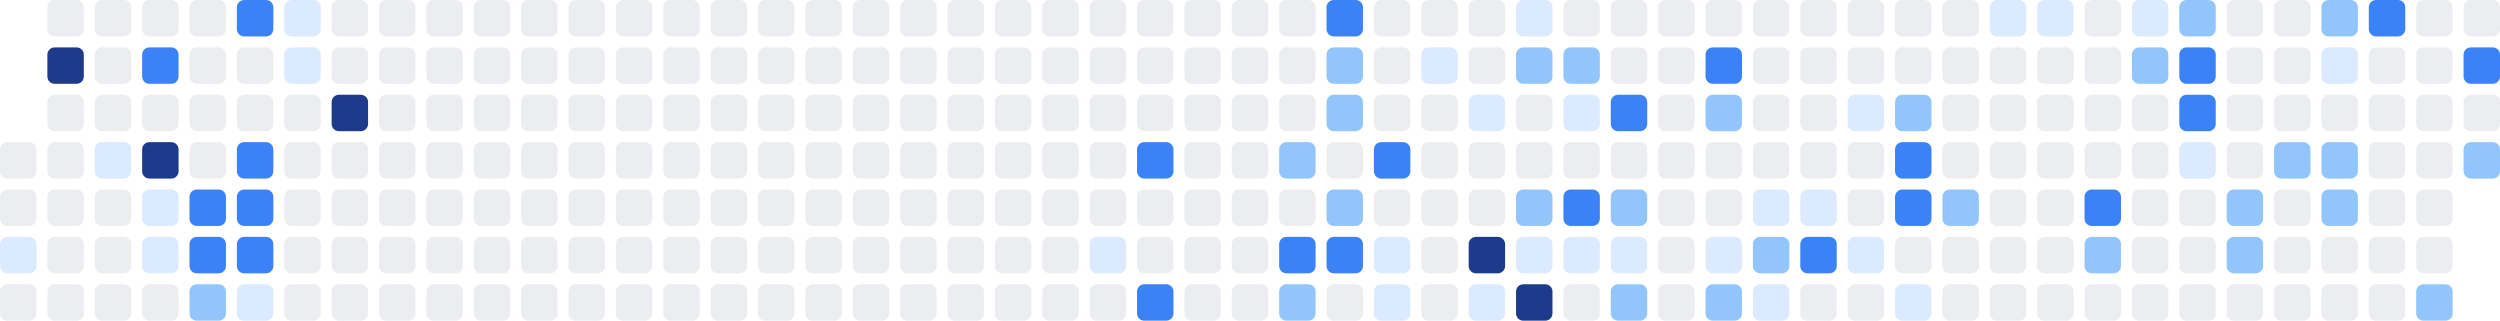
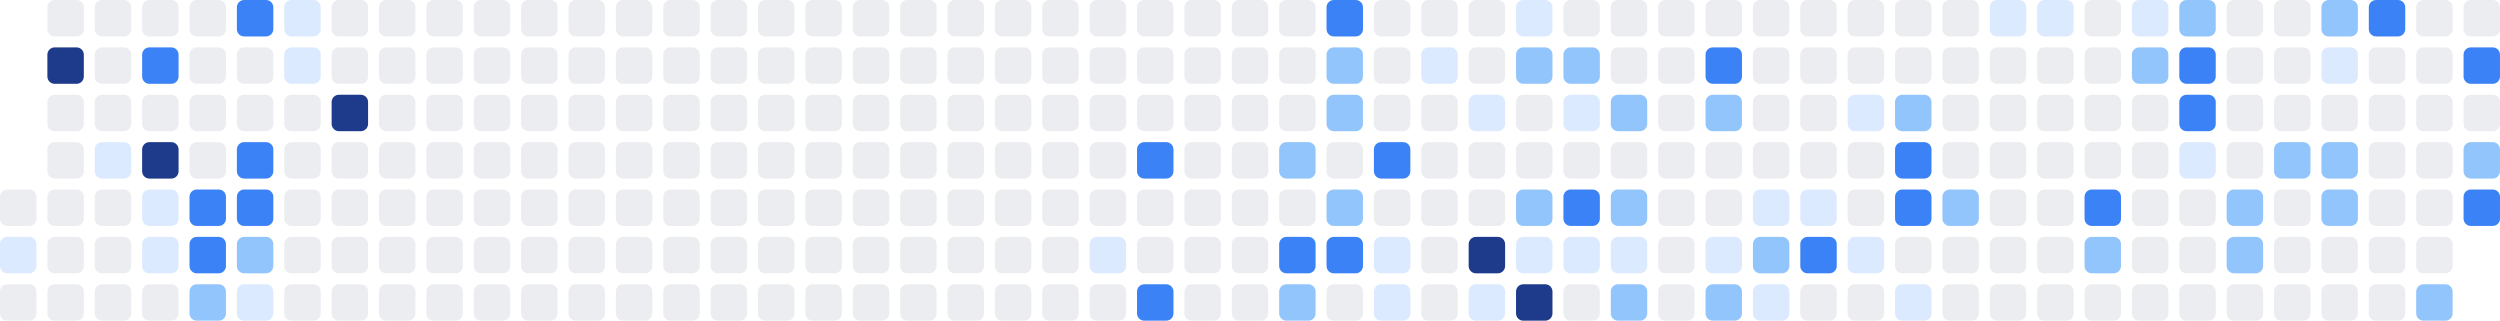
<svg xmlns="http://www.w3.org/2000/svg" width="686" height="88" viewBox="0 0 686 88" role="img" aria-label="Shikimori activity heatmap">
-   <rect x="0" y="39" width="10" height="10" rx="2" ry="2" fill="#ebedf0" />
  <rect x="0" y="52" width="10" height="10" rx="2" ry="2" fill="#ebedf0" />
  <rect x="0" y="65" width="10" height="10" rx="2" ry="2" fill="#dbeafe" />
  <rect x="0" y="78" width="10" height="10" rx="2" ry="2" fill="#ebedf0" />
  <rect x="13" y="0" width="10" height="10" rx="2" ry="2" fill="#ebedf0" />
  <rect x="13" y="13" width="10" height="10" rx="2" ry="2" fill="#1e3a8a" />
  <rect x="13" y="26" width="10" height="10" rx="2" ry="2" fill="#ebedf0" />
  <rect x="13" y="39" width="10" height="10" rx="2" ry="2" fill="#ebedf0" />
  <rect x="13" y="52" width="10" height="10" rx="2" ry="2" fill="#ebedf0" />
  <rect x="13" y="65" width="10" height="10" rx="2" ry="2" fill="#ebedf0" />
  <rect x="13" y="78" width="10" height="10" rx="2" ry="2" fill="#ebedf0" />
  <rect x="26" y="0" width="10" height="10" rx="2" ry="2" fill="#ebedf0" />
  <rect x="26" y="13" width="10" height="10" rx="2" ry="2" fill="#ebedf0" />
  <rect x="26" y="26" width="10" height="10" rx="2" ry="2" fill="#ebedf0" />
  <rect x="26" y="39" width="10" height="10" rx="2" ry="2" fill="#dbeafe" />
  <rect x="26" y="52" width="10" height="10" rx="2" ry="2" fill="#ebedf0" />
  <rect x="26" y="65" width="10" height="10" rx="2" ry="2" fill="#ebedf0" />
  <rect x="26" y="78" width="10" height="10" rx="2" ry="2" fill="#ebedf0" />
  <rect x="39" y="0" width="10" height="10" rx="2" ry="2" fill="#ebedf0" />
  <rect x="39" y="13" width="10" height="10" rx="2" ry="2" fill="#3b82f6" />
  <rect x="39" y="26" width="10" height="10" rx="2" ry="2" fill="#ebedf0" />
  <rect x="39" y="39" width="10" height="10" rx="2" ry="2" fill="#1e3a8a" />
  <rect x="39" y="52" width="10" height="10" rx="2" ry="2" fill="#dbeafe" />
  <rect x="39" y="65" width="10" height="10" rx="2" ry="2" fill="#dbeafe" />
  <rect x="39" y="78" width="10" height="10" rx="2" ry="2" fill="#ebedf0" />
  <rect x="52" y="0" width="10" height="10" rx="2" ry="2" fill="#ebedf0" />
  <rect x="52" y="13" width="10" height="10" rx="2" ry="2" fill="#ebedf0" />
  <rect x="52" y="26" width="10" height="10" rx="2" ry="2" fill="#ebedf0" />
  <rect x="52" y="39" width="10" height="10" rx="2" ry="2" fill="#ebedf0" />
  <rect x="52" y="52" width="10" height="10" rx="2" ry="2" fill="#3b82f6" />
  <rect x="52" y="65" width="10" height="10" rx="2" ry="2" fill="#3b82f6" />
  <rect x="52" y="78" width="10" height="10" rx="2" ry="2" fill="#93c5fd" />
  <rect x="65" y="0" width="10" height="10" rx="2" ry="2" fill="#3b82f6" />
  <rect x="65" y="13" width="10" height="10" rx="2" ry="2" fill="#ebedf0" />
  <rect x="65" y="26" width="10" height="10" rx="2" ry="2" fill="#ebedf0" />
  <rect x="65" y="39" width="10" height="10" rx="2" ry="2" fill="#3b82f6" />
  <rect x="65" y="52" width="10" height="10" rx="2" ry="2" fill="#3b82f6" />
-   <rect x="65" y="65" width="10" height="10" rx="2" ry="2" fill="#3b82f6" />
+   <rect x="65" y="65" width="10" height="10" rx="2" ry="2" fill="#93c5fd" />
  <rect x="65" y="78" width="10" height="10" rx="2" ry="2" fill="#dbeafe" />
  <rect x="78" y="0" width="10" height="10" rx="2" ry="2" fill="#dbeafe" />
  <rect x="78" y="13" width="10" height="10" rx="2" ry="2" fill="#dbeafe" />
  <rect x="78" y="26" width="10" height="10" rx="2" ry="2" fill="#ebedf0" />
  <rect x="78" y="39" width="10" height="10" rx="2" ry="2" fill="#ebedf0" />
  <rect x="78" y="52" width="10" height="10" rx="2" ry="2" fill="#ebedf0" />
  <rect x="78" y="65" width="10" height="10" rx="2" ry="2" fill="#ebedf0" />
  <rect x="78" y="78" width="10" height="10" rx="2" ry="2" fill="#ebedf0" />
  <rect x="91" y="0" width="10" height="10" rx="2" ry="2" fill="#ebedf0" />
  <rect x="91" y="13" width="10" height="10" rx="2" ry="2" fill="#ebedf0" />
  <rect x="91" y="26" width="10" height="10" rx="2" ry="2" fill="#1e3a8a" />
  <rect x="91" y="39" width="10" height="10" rx="2" ry="2" fill="#ebedf0" />
  <rect x="91" y="52" width="10" height="10" rx="2" ry="2" fill="#ebedf0" />
  <rect x="91" y="65" width="10" height="10" rx="2" ry="2" fill="#ebedf0" />
  <rect x="91" y="78" width="10" height="10" rx="2" ry="2" fill="#ebedf0" />
  <rect x="104" y="0" width="10" height="10" rx="2" ry="2" fill="#ebedf0" />
  <rect x="104" y="13" width="10" height="10" rx="2" ry="2" fill="#ebedf0" />
  <rect x="104" y="26" width="10" height="10" rx="2" ry="2" fill="#ebedf0" />
  <rect x="104" y="39" width="10" height="10" rx="2" ry="2" fill="#ebedf0" />
  <rect x="104" y="52" width="10" height="10" rx="2" ry="2" fill="#ebedf0" />
  <rect x="104" y="65" width="10" height="10" rx="2" ry="2" fill="#ebedf0" />
  <rect x="104" y="78" width="10" height="10" rx="2" ry="2" fill="#ebedf0" />
  <rect x="117" y="0" width="10" height="10" rx="2" ry="2" fill="#ebedf0" />
  <rect x="117" y="13" width="10" height="10" rx="2" ry="2" fill="#ebedf0" />
  <rect x="117" y="26" width="10" height="10" rx="2" ry="2" fill="#ebedf0" />
  <rect x="117" y="39" width="10" height="10" rx="2" ry="2" fill="#ebedf0" />
  <rect x="117" y="52" width="10" height="10" rx="2" ry="2" fill="#ebedf0" />
  <rect x="117" y="65" width="10" height="10" rx="2" ry="2" fill="#ebedf0" />
  <rect x="117" y="78" width="10" height="10" rx="2" ry="2" fill="#ebedf0" />
  <rect x="130" y="0" width="10" height="10" rx="2" ry="2" fill="#ebedf0" />
  <rect x="130" y="13" width="10" height="10" rx="2" ry="2" fill="#ebedf0" />
  <rect x="130" y="26" width="10" height="10" rx="2" ry="2" fill="#ebedf0" />
  <rect x="130" y="39" width="10" height="10" rx="2" ry="2" fill="#ebedf0" />
  <rect x="130" y="52" width="10" height="10" rx="2" ry="2" fill="#ebedf0" />
  <rect x="130" y="65" width="10" height="10" rx="2" ry="2" fill="#ebedf0" />
  <rect x="130" y="78" width="10" height="10" rx="2" ry="2" fill="#ebedf0" />
  <rect x="143" y="0" width="10" height="10" rx="2" ry="2" fill="#ebedf0" />
  <rect x="143" y="13" width="10" height="10" rx="2" ry="2" fill="#ebedf0" />
  <rect x="143" y="26" width="10" height="10" rx="2" ry="2" fill="#ebedf0" />
  <rect x="143" y="39" width="10" height="10" rx="2" ry="2" fill="#ebedf0" />
  <rect x="143" y="52" width="10" height="10" rx="2" ry="2" fill="#ebedf0" />
  <rect x="143" y="65" width="10" height="10" rx="2" ry="2" fill="#ebedf0" />
  <rect x="143" y="78" width="10" height="10" rx="2" ry="2" fill="#ebedf0" />
  <rect x="156" y="0" width="10" height="10" rx="2" ry="2" fill="#ebedf0" />
  <rect x="156" y="13" width="10" height="10" rx="2" ry="2" fill="#ebedf0" />
  <rect x="156" y="26" width="10" height="10" rx="2" ry="2" fill="#ebedf0" />
  <rect x="156" y="39" width="10" height="10" rx="2" ry="2" fill="#ebedf0" />
  <rect x="156" y="52" width="10" height="10" rx="2" ry="2" fill="#ebedf0" />
  <rect x="156" y="65" width="10" height="10" rx="2" ry="2" fill="#ebedf0" />
  <rect x="156" y="78" width="10" height="10" rx="2" ry="2" fill="#ebedf0" />
  <rect x="169" y="0" width="10" height="10" rx="2" ry="2" fill="#ebedf0" />
  <rect x="169" y="13" width="10" height="10" rx="2" ry="2" fill="#ebedf0" />
  <rect x="169" y="26" width="10" height="10" rx="2" ry="2" fill="#ebedf0" />
  <rect x="169" y="39" width="10" height="10" rx="2" ry="2" fill="#ebedf0" />
  <rect x="169" y="52" width="10" height="10" rx="2" ry="2" fill="#ebedf0" />
  <rect x="169" y="65" width="10" height="10" rx="2" ry="2" fill="#ebedf0" />
  <rect x="169" y="78" width="10" height="10" rx="2" ry="2" fill="#ebedf0" />
  <rect x="182" y="0" width="10" height="10" rx="2" ry="2" fill="#ebedf0" />
  <rect x="182" y="13" width="10" height="10" rx="2" ry="2" fill="#ebedf0" />
  <rect x="182" y="26" width="10" height="10" rx="2" ry="2" fill="#ebedf0" />
  <rect x="182" y="39" width="10" height="10" rx="2" ry="2" fill="#ebedf0" />
  <rect x="182" y="52" width="10" height="10" rx="2" ry="2" fill="#ebedf0" />
  <rect x="182" y="65" width="10" height="10" rx="2" ry="2" fill="#ebedf0" />
  <rect x="182" y="78" width="10" height="10" rx="2" ry="2" fill="#ebedf0" />
  <rect x="195" y="0" width="10" height="10" rx="2" ry="2" fill="#ebedf0" />
  <rect x="195" y="13" width="10" height="10" rx="2" ry="2" fill="#ebedf0" />
  <rect x="195" y="26" width="10" height="10" rx="2" ry="2" fill="#ebedf0" />
  <rect x="195" y="39" width="10" height="10" rx="2" ry="2" fill="#ebedf0" />
  <rect x="195" y="52" width="10" height="10" rx="2" ry="2" fill="#ebedf0" />
  <rect x="195" y="65" width="10" height="10" rx="2" ry="2" fill="#ebedf0" />
  <rect x="195" y="78" width="10" height="10" rx="2" ry="2" fill="#ebedf0" />
  <rect x="208" y="0" width="10" height="10" rx="2" ry="2" fill="#ebedf0" />
  <rect x="208" y="13" width="10" height="10" rx="2" ry="2" fill="#ebedf0" />
  <rect x="208" y="26" width="10" height="10" rx="2" ry="2" fill="#ebedf0" />
  <rect x="208" y="39" width="10" height="10" rx="2" ry="2" fill="#ebedf0" />
  <rect x="208" y="52" width="10" height="10" rx="2" ry="2" fill="#ebedf0" />
  <rect x="208" y="65" width="10" height="10" rx="2" ry="2" fill="#ebedf0" />
  <rect x="208" y="78" width="10" height="10" rx="2" ry="2" fill="#ebedf0" />
  <rect x="221" y="0" width="10" height="10" rx="2" ry="2" fill="#ebedf0" />
  <rect x="221" y="13" width="10" height="10" rx="2" ry="2" fill="#ebedf0" />
  <rect x="221" y="26" width="10" height="10" rx="2" ry="2" fill="#ebedf0" />
  <rect x="221" y="39" width="10" height="10" rx="2" ry="2" fill="#ebedf0" />
  <rect x="221" y="52" width="10" height="10" rx="2" ry="2" fill="#ebedf0" />
  <rect x="221" y="65" width="10" height="10" rx="2" ry="2" fill="#ebedf0" />
  <rect x="221" y="78" width="10" height="10" rx="2" ry="2" fill="#ebedf0" />
  <rect x="234" y="0" width="10" height="10" rx="2" ry="2" fill="#ebedf0" />
  <rect x="234" y="13" width="10" height="10" rx="2" ry="2" fill="#ebedf0" />
  <rect x="234" y="26" width="10" height="10" rx="2" ry="2" fill="#ebedf0" />
  <rect x="234" y="39" width="10" height="10" rx="2" ry="2" fill="#ebedf0" />
  <rect x="234" y="52" width="10" height="10" rx="2" ry="2" fill="#ebedf0" />
  <rect x="234" y="65" width="10" height="10" rx="2" ry="2" fill="#ebedf0" />
  <rect x="234" y="78" width="10" height="10" rx="2" ry="2" fill="#ebedf0" />
  <rect x="247" y="0" width="10" height="10" rx="2" ry="2" fill="#ebedf0" />
  <rect x="247" y="13" width="10" height="10" rx="2" ry="2" fill="#ebedf0" />
  <rect x="247" y="26" width="10" height="10" rx="2" ry="2" fill="#ebedf0" />
  <rect x="247" y="39" width="10" height="10" rx="2" ry="2" fill="#ebedf0" />
  <rect x="247" y="52" width="10" height="10" rx="2" ry="2" fill="#ebedf0" />
  <rect x="247" y="65" width="10" height="10" rx="2" ry="2" fill="#ebedf0" />
  <rect x="247" y="78" width="10" height="10" rx="2" ry="2" fill="#ebedf0" />
  <rect x="260" y="0" width="10" height="10" rx="2" ry="2" fill="#ebedf0" />
  <rect x="260" y="13" width="10" height="10" rx="2" ry="2" fill="#ebedf0" />
  <rect x="260" y="26" width="10" height="10" rx="2" ry="2" fill="#ebedf0" />
  <rect x="260" y="39" width="10" height="10" rx="2" ry="2" fill="#ebedf0" />
  <rect x="260" y="52" width="10" height="10" rx="2" ry="2" fill="#ebedf0" />
  <rect x="260" y="65" width="10" height="10" rx="2" ry="2" fill="#ebedf0" />
  <rect x="260" y="78" width="10" height="10" rx="2" ry="2" fill="#ebedf0" />
  <rect x="273" y="0" width="10" height="10" rx="2" ry="2" fill="#ebedf0" />
  <rect x="273" y="13" width="10" height="10" rx="2" ry="2" fill="#ebedf0" />
  <rect x="273" y="26" width="10" height="10" rx="2" ry="2" fill="#ebedf0" />
  <rect x="273" y="39" width="10" height="10" rx="2" ry="2" fill="#ebedf0" />
  <rect x="273" y="52" width="10" height="10" rx="2" ry="2" fill="#ebedf0" />
  <rect x="273" y="65" width="10" height="10" rx="2" ry="2" fill="#ebedf0" />
  <rect x="273" y="78" width="10" height="10" rx="2" ry="2" fill="#ebedf0" />
  <rect x="286" y="0" width="10" height="10" rx="2" ry="2" fill="#ebedf0" />
  <rect x="286" y="13" width="10" height="10" rx="2" ry="2" fill="#ebedf0" />
  <rect x="286" y="26" width="10" height="10" rx="2" ry="2" fill="#ebedf0" />
  <rect x="286" y="39" width="10" height="10" rx="2" ry="2" fill="#ebedf0" />
  <rect x="286" y="52" width="10" height="10" rx="2" ry="2" fill="#ebedf0" />
  <rect x="286" y="65" width="10" height="10" rx="2" ry="2" fill="#ebedf0" />
  <rect x="286" y="78" width="10" height="10" rx="2" ry="2" fill="#ebedf0" />
  <rect x="299" y="0" width="10" height="10" rx="2" ry="2" fill="#ebedf0" />
  <rect x="299" y="13" width="10" height="10" rx="2" ry="2" fill="#ebedf0" />
  <rect x="299" y="26" width="10" height="10" rx="2" ry="2" fill="#ebedf0" />
  <rect x="299" y="39" width="10" height="10" rx="2" ry="2" fill="#ebedf0" />
  <rect x="299" y="52" width="10" height="10" rx="2" ry="2" fill="#ebedf0" />
  <rect x="299" y="65" width="10" height="10" rx="2" ry="2" fill="#dbeafe" />
  <rect x="299" y="78" width="10" height="10" rx="2" ry="2" fill="#ebedf0" />
  <rect x="312" y="0" width="10" height="10" rx="2" ry="2" fill="#ebedf0" />
  <rect x="312" y="13" width="10" height="10" rx="2" ry="2" fill="#ebedf0" />
  <rect x="312" y="26" width="10" height="10" rx="2" ry="2" fill="#ebedf0" />
  <rect x="312" y="39" width="10" height="10" rx="2" ry="2" fill="#3b82f6" />
  <rect x="312" y="52" width="10" height="10" rx="2" ry="2" fill="#ebedf0" />
  <rect x="312" y="65" width="10" height="10" rx="2" ry="2" fill="#ebedf0" />
  <rect x="312" y="78" width="10" height="10" rx="2" ry="2" fill="#3b82f6" />
  <rect x="325" y="0" width="10" height="10" rx="2" ry="2" fill="#ebedf0" />
  <rect x="325" y="13" width="10" height="10" rx="2" ry="2" fill="#ebedf0" />
  <rect x="325" y="26" width="10" height="10" rx="2" ry="2" fill="#ebedf0" />
  <rect x="325" y="39" width="10" height="10" rx="2" ry="2" fill="#ebedf0" />
  <rect x="325" y="52" width="10" height="10" rx="2" ry="2" fill="#ebedf0" />
  <rect x="325" y="65" width="10" height="10" rx="2" ry="2" fill="#ebedf0" />
  <rect x="325" y="78" width="10" height="10" rx="2" ry="2" fill="#ebedf0" />
  <rect x="338" y="0" width="10" height="10" rx="2" ry="2" fill="#ebedf0" />
  <rect x="338" y="13" width="10" height="10" rx="2" ry="2" fill="#ebedf0" />
  <rect x="338" y="26" width="10" height="10" rx="2" ry="2" fill="#ebedf0" />
  <rect x="338" y="39" width="10" height="10" rx="2" ry="2" fill="#ebedf0" />
  <rect x="338" y="52" width="10" height="10" rx="2" ry="2" fill="#ebedf0" />
  <rect x="338" y="65" width="10" height="10" rx="2" ry="2" fill="#ebedf0" />
  <rect x="338" y="78" width="10" height="10" rx="2" ry="2" fill="#ebedf0" />
  <rect x="351" y="0" width="10" height="10" rx="2" ry="2" fill="#ebedf0" />
  <rect x="351" y="13" width="10" height="10" rx="2" ry="2" fill="#ebedf0" />
  <rect x="351" y="26" width="10" height="10" rx="2" ry="2" fill="#ebedf0" />
  <rect x="351" y="39" width="10" height="10" rx="2" ry="2" fill="#93c5fd" />
  <rect x="351" y="52" width="10" height="10" rx="2" ry="2" fill="#ebedf0" />
  <rect x="351" y="65" width="10" height="10" rx="2" ry="2" fill="#3b82f6" />
  <rect x="351" y="78" width="10" height="10" rx="2" ry="2" fill="#93c5fd" />
  <rect x="364" y="0" width="10" height="10" rx="2" ry="2" fill="#3b82f6" />
  <rect x="364" y="13" width="10" height="10" rx="2" ry="2" fill="#93c5fd" />
  <rect x="364" y="26" width="10" height="10" rx="2" ry="2" fill="#93c5fd" />
  <rect x="364" y="39" width="10" height="10" rx="2" ry="2" fill="#ebedf0" />
  <rect x="364" y="52" width="10" height="10" rx="2" ry="2" fill="#93c5fd" />
  <rect x="364" y="65" width="10" height="10" rx="2" ry="2" fill="#3b82f6" />
  <rect x="364" y="78" width="10" height="10" rx="2" ry="2" fill="#ebedf0" />
  <rect x="377" y="0" width="10" height="10" rx="2" ry="2" fill="#ebedf0" />
  <rect x="377" y="13" width="10" height="10" rx="2" ry="2" fill="#ebedf0" />
  <rect x="377" y="26" width="10" height="10" rx="2" ry="2" fill="#ebedf0" />
  <rect x="377" y="39" width="10" height="10" rx="2" ry="2" fill="#3b82f6" />
  <rect x="377" y="52" width="10" height="10" rx="2" ry="2" fill="#ebedf0" />
  <rect x="377" y="65" width="10" height="10" rx="2" ry="2" fill="#dbeafe" />
  <rect x="377" y="78" width="10" height="10" rx="2" ry="2" fill="#dbeafe" />
  <rect x="390" y="0" width="10" height="10" rx="2" ry="2" fill="#ebedf0" />
  <rect x="390" y="13" width="10" height="10" rx="2" ry="2" fill="#dbeafe" />
  <rect x="390" y="26" width="10" height="10" rx="2" ry="2" fill="#ebedf0" />
  <rect x="390" y="39" width="10" height="10" rx="2" ry="2" fill="#ebedf0" />
  <rect x="390" y="52" width="10" height="10" rx="2" ry="2" fill="#ebedf0" />
  <rect x="390" y="65" width="10" height="10" rx="2" ry="2" fill="#ebedf0" />
  <rect x="390" y="78" width="10" height="10" rx="2" ry="2" fill="#ebedf0" />
  <rect x="403" y="0" width="10" height="10" rx="2" ry="2" fill="#ebedf0" />
  <rect x="403" y="13" width="10" height="10" rx="2" ry="2" fill="#ebedf0" />
  <rect x="403" y="26" width="10" height="10" rx="2" ry="2" fill="#dbeafe" />
  <rect x="403" y="39" width="10" height="10" rx="2" ry="2" fill="#ebedf0" />
  <rect x="403" y="52" width="10" height="10" rx="2" ry="2" fill="#ebedf0" />
  <rect x="403" y="65" width="10" height="10" rx="2" ry="2" fill="#1e3a8a" />
  <rect x="403" y="78" width="10" height="10" rx="2" ry="2" fill="#dbeafe" />
  <rect x="416" y="0" width="10" height="10" rx="2" ry="2" fill="#dbeafe" />
  <rect x="416" y="13" width="10" height="10" rx="2" ry="2" fill="#93c5fd" />
  <rect x="416" y="26" width="10" height="10" rx="2" ry="2" fill="#ebedf0" />
  <rect x="416" y="39" width="10" height="10" rx="2" ry="2" fill="#ebedf0" />
  <rect x="416" y="52" width="10" height="10" rx="2" ry="2" fill="#93c5fd" />
  <rect x="416" y="65" width="10" height="10" rx="2" ry="2" fill="#dbeafe" />
  <rect x="416" y="78" width="10" height="10" rx="2" ry="2" fill="#1e3a8a" />
  <rect x="429" y="0" width="10" height="10" rx="2" ry="2" fill="#ebedf0" />
  <rect x="429" y="13" width="10" height="10" rx="2" ry="2" fill="#93c5fd" />
  <rect x="429" y="26" width="10" height="10" rx="2" ry="2" fill="#dbeafe" />
  <rect x="429" y="39" width="10" height="10" rx="2" ry="2" fill="#ebedf0" />
  <rect x="429" y="52" width="10" height="10" rx="2" ry="2" fill="#3b82f6" />
  <rect x="429" y="65" width="10" height="10" rx="2" ry="2" fill="#dbeafe" />
  <rect x="429" y="78" width="10" height="10" rx="2" ry="2" fill="#ebedf0" />
  <rect x="442" y="0" width="10" height="10" rx="2" ry="2" fill="#ebedf0" />
  <rect x="442" y="13" width="10" height="10" rx="2" ry="2" fill="#ebedf0" />
-   <rect x="442" y="26" width="10" height="10" rx="2" ry="2" fill="#3b82f6" />
+   <rect x="442" y="26" width="10" height="10" rx="2" ry="2" fill="#93c5fd" />
  <rect x="442" y="39" width="10" height="10" rx="2" ry="2" fill="#ebedf0" />
  <rect x="442" y="52" width="10" height="10" rx="2" ry="2" fill="#93c5fd" />
  <rect x="442" y="65" width="10" height="10" rx="2" ry="2" fill="#dbeafe" />
  <rect x="442" y="78" width="10" height="10" rx="2" ry="2" fill="#93c5fd" />
  <rect x="455" y="0" width="10" height="10" rx="2" ry="2" fill="#ebedf0" />
  <rect x="455" y="13" width="10" height="10" rx="2" ry="2" fill="#ebedf0" />
  <rect x="455" y="26" width="10" height="10" rx="2" ry="2" fill="#ebedf0" />
  <rect x="455" y="39" width="10" height="10" rx="2" ry="2" fill="#ebedf0" />
  <rect x="455" y="52" width="10" height="10" rx="2" ry="2" fill="#ebedf0" />
  <rect x="455" y="65" width="10" height="10" rx="2" ry="2" fill="#ebedf0" />
  <rect x="455" y="78" width="10" height="10" rx="2" ry="2" fill="#ebedf0" />
  <rect x="468" y="0" width="10" height="10" rx="2" ry="2" fill="#ebedf0" />
  <rect x="468" y="13" width="10" height="10" rx="2" ry="2" fill="#3b82f6" />
  <rect x="468" y="26" width="10" height="10" rx="2" ry="2" fill="#93c5fd" />
  <rect x="468" y="39" width="10" height="10" rx="2" ry="2" fill="#ebedf0" />
  <rect x="468" y="52" width="10" height="10" rx="2" ry="2" fill="#ebedf0" />
  <rect x="468" y="65" width="10" height="10" rx="2" ry="2" fill="#dbeafe" />
  <rect x="468" y="78" width="10" height="10" rx="2" ry="2" fill="#93c5fd" />
  <rect x="481" y="0" width="10" height="10" rx="2" ry="2" fill="#ebedf0" />
  <rect x="481" y="13" width="10" height="10" rx="2" ry="2" fill="#ebedf0" />
  <rect x="481" y="26" width="10" height="10" rx="2" ry="2" fill="#ebedf0" />
  <rect x="481" y="39" width="10" height="10" rx="2" ry="2" fill="#ebedf0" />
  <rect x="481" y="52" width="10" height="10" rx="2" ry="2" fill="#dbeafe" />
  <rect x="481" y="65" width="10" height="10" rx="2" ry="2" fill="#93c5fd" />
  <rect x="481" y="78" width="10" height="10" rx="2" ry="2" fill="#dbeafe" />
  <rect x="494" y="0" width="10" height="10" rx="2" ry="2" fill="#ebedf0" />
  <rect x="494" y="13" width="10" height="10" rx="2" ry="2" fill="#ebedf0" />
  <rect x="494" y="26" width="10" height="10" rx="2" ry="2" fill="#ebedf0" />
  <rect x="494" y="39" width="10" height="10" rx="2" ry="2" fill="#ebedf0" />
  <rect x="494" y="52" width="10" height="10" rx="2" ry="2" fill="#dbeafe" />
  <rect x="494" y="65" width="10" height="10" rx="2" ry="2" fill="#3b82f6" />
  <rect x="494" y="78" width="10" height="10" rx="2" ry="2" fill="#ebedf0" />
  <rect x="507" y="0" width="10" height="10" rx="2" ry="2" fill="#ebedf0" />
  <rect x="507" y="13" width="10" height="10" rx="2" ry="2" fill="#ebedf0" />
  <rect x="507" y="26" width="10" height="10" rx="2" ry="2" fill="#dbeafe" />
  <rect x="507" y="39" width="10" height="10" rx="2" ry="2" fill="#ebedf0" />
  <rect x="507" y="52" width="10" height="10" rx="2" ry="2" fill="#ebedf0" />
  <rect x="507" y="65" width="10" height="10" rx="2" ry="2" fill="#dbeafe" />
  <rect x="507" y="78" width="10" height="10" rx="2" ry="2" fill="#ebedf0" />
  <rect x="520" y="0" width="10" height="10" rx="2" ry="2" fill="#ebedf0" />
  <rect x="520" y="13" width="10" height="10" rx="2" ry="2" fill="#ebedf0" />
  <rect x="520" y="26" width="10" height="10" rx="2" ry="2" fill="#93c5fd" />
  <rect x="520" y="39" width="10" height="10" rx="2" ry="2" fill="#3b82f6" />
  <rect x="520" y="52" width="10" height="10" rx="2" ry="2" fill="#3b82f6" />
  <rect x="520" y="65" width="10" height="10" rx="2" ry="2" fill="#ebedf0" />
  <rect x="520" y="78" width="10" height="10" rx="2" ry="2" fill="#dbeafe" />
  <rect x="533" y="0" width="10" height="10" rx="2" ry="2" fill="#ebedf0" />
  <rect x="533" y="13" width="10" height="10" rx="2" ry="2" fill="#ebedf0" />
  <rect x="533" y="26" width="10" height="10" rx="2" ry="2" fill="#ebedf0" />
  <rect x="533" y="39" width="10" height="10" rx="2" ry="2" fill="#ebedf0" />
  <rect x="533" y="52" width="10" height="10" rx="2" ry="2" fill="#93c5fd" />
  <rect x="533" y="65" width="10" height="10" rx="2" ry="2" fill="#ebedf0" />
  <rect x="533" y="78" width="10" height="10" rx="2" ry="2" fill="#ebedf0" />
  <rect x="546" y="0" width="10" height="10" rx="2" ry="2" fill="#dbeafe" />
  <rect x="546" y="13" width="10" height="10" rx="2" ry="2" fill="#ebedf0" />
  <rect x="546" y="26" width="10" height="10" rx="2" ry="2" fill="#ebedf0" />
  <rect x="546" y="39" width="10" height="10" rx="2" ry="2" fill="#ebedf0" />
  <rect x="546" y="52" width="10" height="10" rx="2" ry="2" fill="#ebedf0" />
  <rect x="546" y="65" width="10" height="10" rx="2" ry="2" fill="#ebedf0" />
  <rect x="546" y="78" width="10" height="10" rx="2" ry="2" fill="#ebedf0" />
  <rect x="559" y="0" width="10" height="10" rx="2" ry="2" fill="#dbeafe" />
  <rect x="559" y="13" width="10" height="10" rx="2" ry="2" fill="#ebedf0" />
  <rect x="559" y="26" width="10" height="10" rx="2" ry="2" fill="#ebedf0" />
  <rect x="559" y="39" width="10" height="10" rx="2" ry="2" fill="#ebedf0" />
  <rect x="559" y="52" width="10" height="10" rx="2" ry="2" fill="#ebedf0" />
  <rect x="559" y="65" width="10" height="10" rx="2" ry="2" fill="#ebedf0" />
  <rect x="559" y="78" width="10" height="10" rx="2" ry="2" fill="#ebedf0" />
  <rect x="572" y="0" width="10" height="10" rx="2" ry="2" fill="#ebedf0" />
  <rect x="572" y="13" width="10" height="10" rx="2" ry="2" fill="#ebedf0" />
  <rect x="572" y="26" width="10" height="10" rx="2" ry="2" fill="#ebedf0" />
  <rect x="572" y="39" width="10" height="10" rx="2" ry="2" fill="#ebedf0" />
  <rect x="572" y="52" width="10" height="10" rx="2" ry="2" fill="#3b82f6" />
  <rect x="572" y="65" width="10" height="10" rx="2" ry="2" fill="#93c5fd" />
  <rect x="572" y="78" width="10" height="10" rx="2" ry="2" fill="#ebedf0" />
  <rect x="585" y="0" width="10" height="10" rx="2" ry="2" fill="#dbeafe" />
  <rect x="585" y="13" width="10" height="10" rx="2" ry="2" fill="#93c5fd" />
  <rect x="585" y="26" width="10" height="10" rx="2" ry="2" fill="#ebedf0" />
  <rect x="585" y="39" width="10" height="10" rx="2" ry="2" fill="#ebedf0" />
  <rect x="585" y="52" width="10" height="10" rx="2" ry="2" fill="#ebedf0" />
  <rect x="585" y="65" width="10" height="10" rx="2" ry="2" fill="#ebedf0" />
  <rect x="585" y="78" width="10" height="10" rx="2" ry="2" fill="#ebedf0" />
  <rect x="598" y="0" width="10" height="10" rx="2" ry="2" fill="#93c5fd" />
  <rect x="598" y="13" width="10" height="10" rx="2" ry="2" fill="#3b82f6" />
  <rect x="598" y="26" width="10" height="10" rx="2" ry="2" fill="#3b82f6" />
  <rect x="598" y="39" width="10" height="10" rx="2" ry="2" fill="#dbeafe" />
  <rect x="598" y="52" width="10" height="10" rx="2" ry="2" fill="#ebedf0" />
  <rect x="598" y="65" width="10" height="10" rx="2" ry="2" fill="#ebedf0" />
  <rect x="598" y="78" width="10" height="10" rx="2" ry="2" fill="#ebedf0" />
  <rect x="611" y="0" width="10" height="10" rx="2" ry="2" fill="#ebedf0" />
  <rect x="611" y="13" width="10" height="10" rx="2" ry="2" fill="#ebedf0" />
  <rect x="611" y="26" width="10" height="10" rx="2" ry="2" fill="#ebedf0" />
  <rect x="611" y="39" width="10" height="10" rx="2" ry="2" fill="#ebedf0" />
  <rect x="611" y="52" width="10" height="10" rx="2" ry="2" fill="#93c5fd" />
  <rect x="611" y="65" width="10" height="10" rx="2" ry="2" fill="#93c5fd" />
  <rect x="611" y="78" width="10" height="10" rx="2" ry="2" fill="#ebedf0" />
  <rect x="624" y="0" width="10" height="10" rx="2" ry="2" fill="#ebedf0" />
  <rect x="624" y="13" width="10" height="10" rx="2" ry="2" fill="#ebedf0" />
  <rect x="624" y="26" width="10" height="10" rx="2" ry="2" fill="#ebedf0" />
  <rect x="624" y="39" width="10" height="10" rx="2" ry="2" fill="#93c5fd" />
  <rect x="624" y="52" width="10" height="10" rx="2" ry="2" fill="#ebedf0" />
  <rect x="624" y="65" width="10" height="10" rx="2" ry="2" fill="#ebedf0" />
  <rect x="624" y="78" width="10" height="10" rx="2" ry="2" fill="#ebedf0" />
  <rect x="637" y="0" width="10" height="10" rx="2" ry="2" fill="#93c5fd" />
  <rect x="637" y="13" width="10" height="10" rx="2" ry="2" fill="#dbeafe" />
  <rect x="637" y="26" width="10" height="10" rx="2" ry="2" fill="#ebedf0" />
  <rect x="637" y="39" width="10" height="10" rx="2" ry="2" fill="#93c5fd" />
  <rect x="637" y="52" width="10" height="10" rx="2" ry="2" fill="#93c5fd" />
  <rect x="637" y="65" width="10" height="10" rx="2" ry="2" fill="#ebedf0" />
  <rect x="637" y="78" width="10" height="10" rx="2" ry="2" fill="#ebedf0" />
  <rect x="650" y="0" width="10" height="10" rx="2" ry="2" fill="#3b82f6" />
  <rect x="650" y="13" width="10" height="10" rx="2" ry="2" fill="#ebedf0" />
  <rect x="650" y="26" width="10" height="10" rx="2" ry="2" fill="#ebedf0" />
  <rect x="650" y="39" width="10" height="10" rx="2" ry="2" fill="#ebedf0" />
  <rect x="650" y="52" width="10" height="10" rx="2" ry="2" fill="#ebedf0" />
  <rect x="650" y="65" width="10" height="10" rx="2" ry="2" fill="#ebedf0" />
  <rect x="650" y="78" width="10" height="10" rx="2" ry="2" fill="#ebedf0" />
  <rect x="663" y="0" width="10" height="10" rx="2" ry="2" fill="#ebedf0" />
  <rect x="663" y="13" width="10" height="10" rx="2" ry="2" fill="#ebedf0" />
  <rect x="663" y="26" width="10" height="10" rx="2" ry="2" fill="#ebedf0" />
  <rect x="663" y="39" width="10" height="10" rx="2" ry="2" fill="#ebedf0" />
  <rect x="663" y="52" width="10" height="10" rx="2" ry="2" fill="#ebedf0" />
  <rect x="663" y="65" width="10" height="10" rx="2" ry="2" fill="#ebedf0" />
  <rect x="663" y="78" width="10" height="10" rx="2" ry="2" fill="#93c5fd" />
  <rect x="676" y="0" width="10" height="10" rx="2" ry="2" fill="#ebedf0" />
  <rect x="676" y="13" width="10" height="10" rx="2" ry="2" fill="#3b82f6" />
  <rect x="676" y="26" width="10" height="10" rx="2" ry="2" fill="#ebedf0" />
  <rect x="676" y="39" width="10" height="10" rx="2" ry="2" fill="#93c5fd" />
+   <rect x="676" y="52" width="10" height="10" rx="2" ry="2" fill="#3b82f6" />
</svg>
